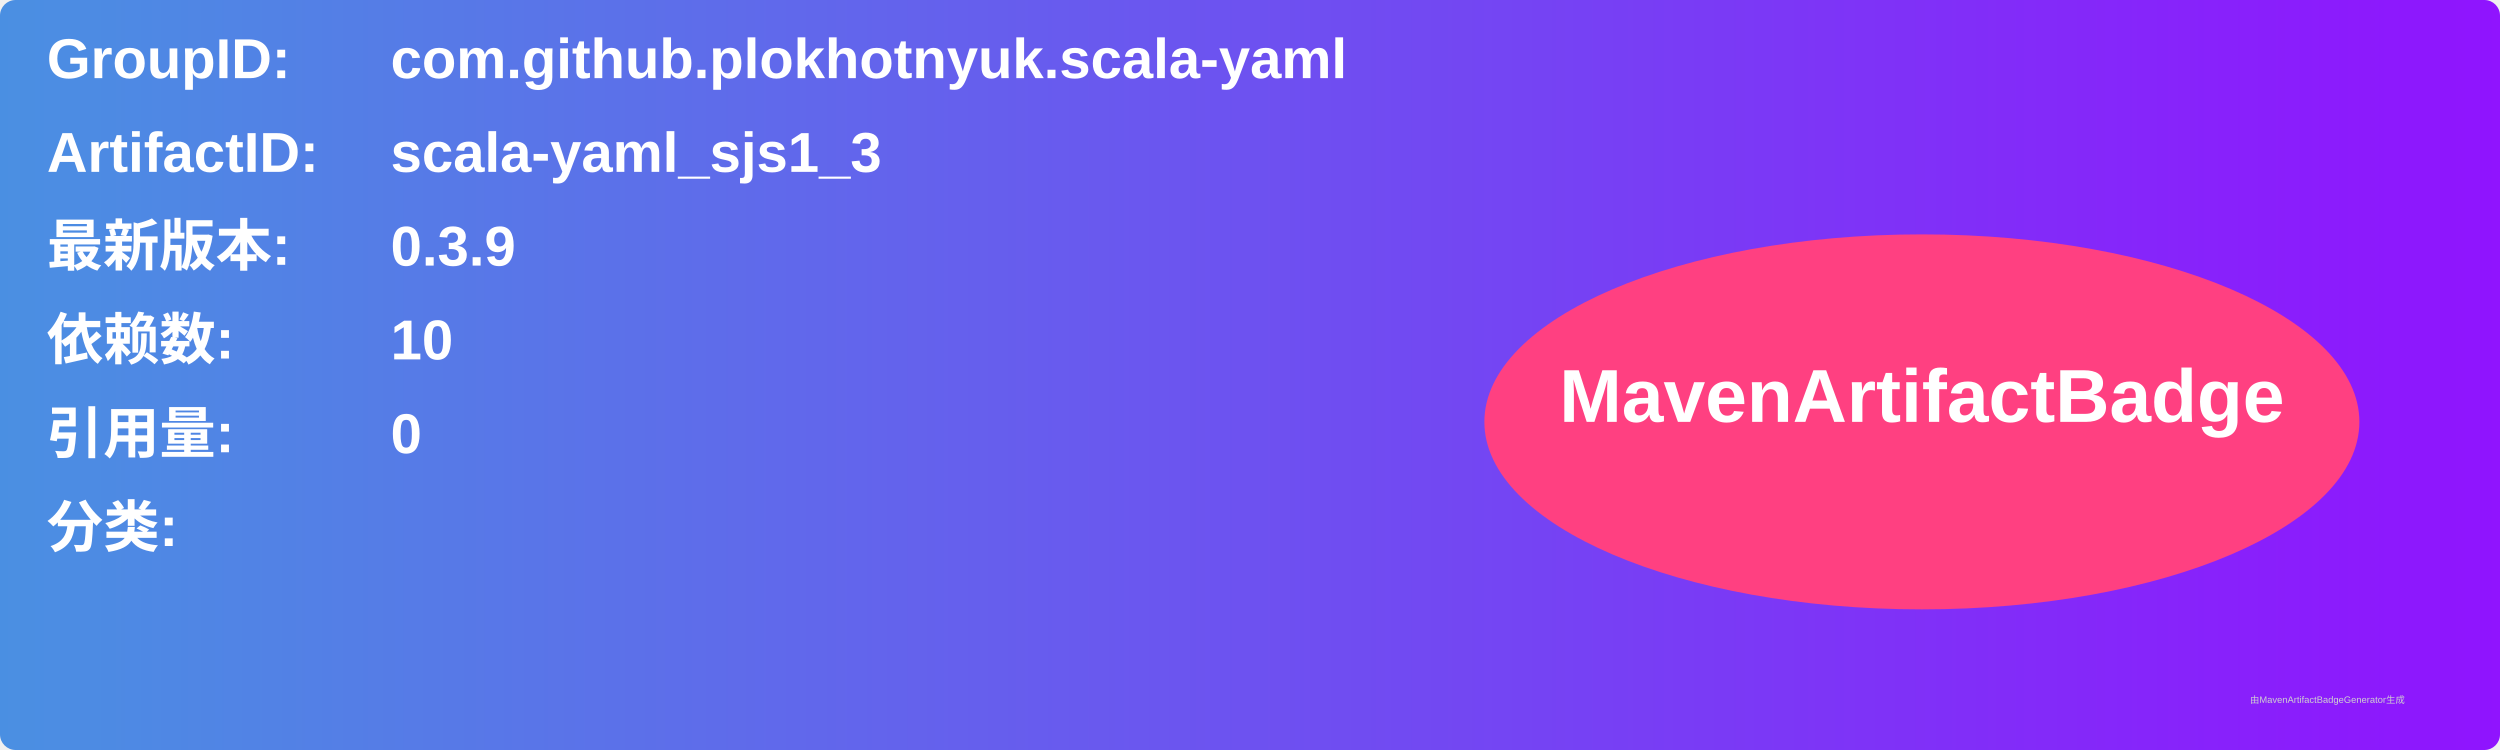
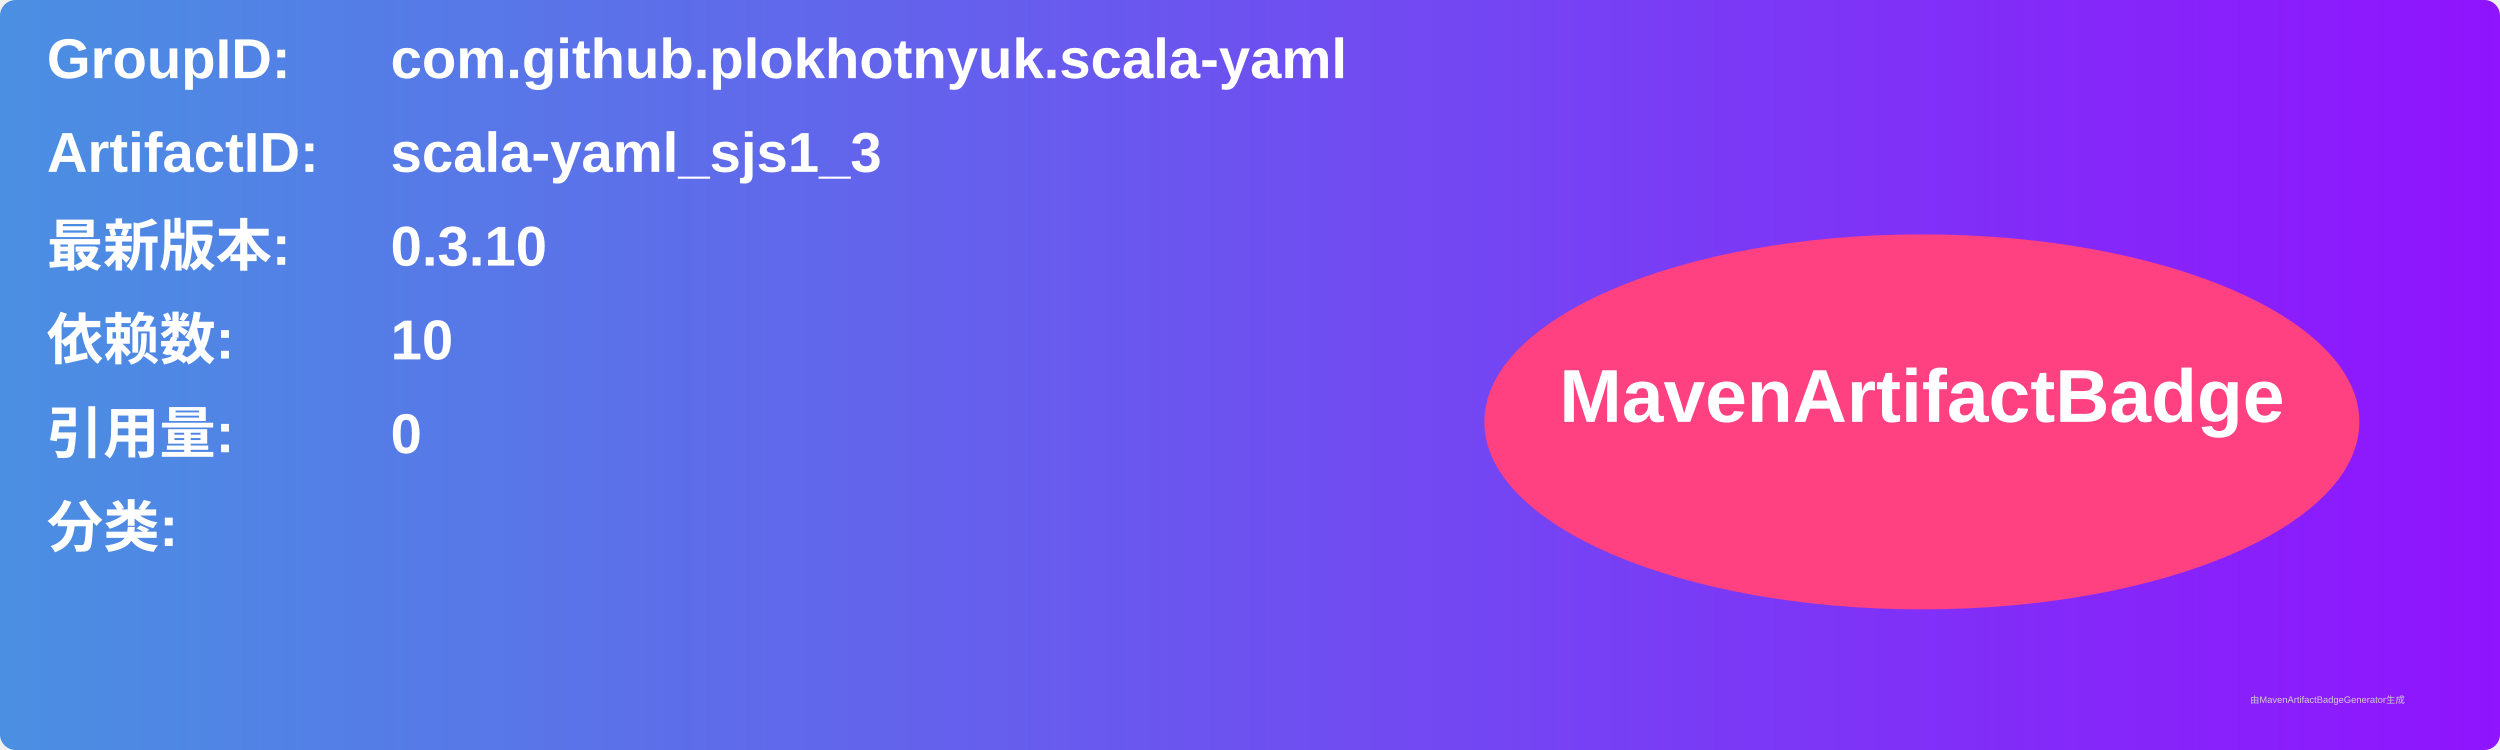
<svg xmlns="http://www.w3.org/2000/svg" width="800" height="240" viewBox="0 0 800 240">
  <linearGradient id="grad" x1="0%" y1="0%" x2="100%" y2="0%">
    <stop offset="0%" stop-color="#4a90e2" />
    <stop offset="100%" stop-color="#9013fe" />
  </linearGradient>
  <rect width="100%" height="100%" rx="5" ry="5" fill="url(#grad)" />
  <g transform="translate(15, 15)">
    <text x="0" y="10" font-family="Arial" font-size="18" fill="white" font-weight="bold" width="260">GroupID:</text>
    <text x="110" y="10" font-family="Arial" font-size="18" fill="white" font-weight="bold" width="460">com.github.plokhotnyuk.scala-yaml</text>
    <text x="0" y="40" font-family="Arial" font-size="18" fill="white" font-weight="bold" width="260">ArtifactID:</text>
    <text x="110" y="40" font-family="Arial" font-size="18" fill="white" font-weight="bold" width="460">scala-yaml_sjs1_3</text>
    <text x="0" y="70" font-family="Arial" font-size="18" fill="white" font-weight="bold">最新版本:</text>
    <text x="110" y="70" font-family="Arial" font-size="18" fill="white" font-weight="bold">
-       <tspan font-weight="bold">0.3.9</tspan>
+       <tspan font-weight="bold">0.3.10</tspan>
    </text>
    <text x="0" y="100" font-family="Arial" font-size="18" fill="white" font-weight="bold">依赖数: </text>
    <text x="110" y="100" font-family="Arial" font-size="18" fill="white">
      <tspan font-weight="bold">10</tspan>
    </text>
    <text x="0" y="130" font-family="Arial" font-size="18" fill="white" font-weight="bold">引用量: </text>
    <text x="110" y="130" font-family="Arial" font-size="18" fill="white">
      <tspan font-weight="bold">0</tspan>
    </text>
    <text x="0" y="160" font-family="Arial" font-size="18" fill="white" font-weight="bold">分类:</text>
    <text x="10" y="190" font-family="Arial" font-size="10" fill="white">
      <tspan font-weight="bold" />
    </text>
    <ellipse cx="600" cy="120" rx="140" ry="60" fill="#ff4081" />
    <text x="600" y="120" text-anchor="middle" font-family="Arial" font-size="24" fill="white" font-weight="bold">MavenArtifactBadge</text>
  </g>
  <text x="720" y="225" font-family="Arial" font-size="3" fill="#d0d0d0">由MavenArtifactBadgeGenerator生成</text>
</svg>
